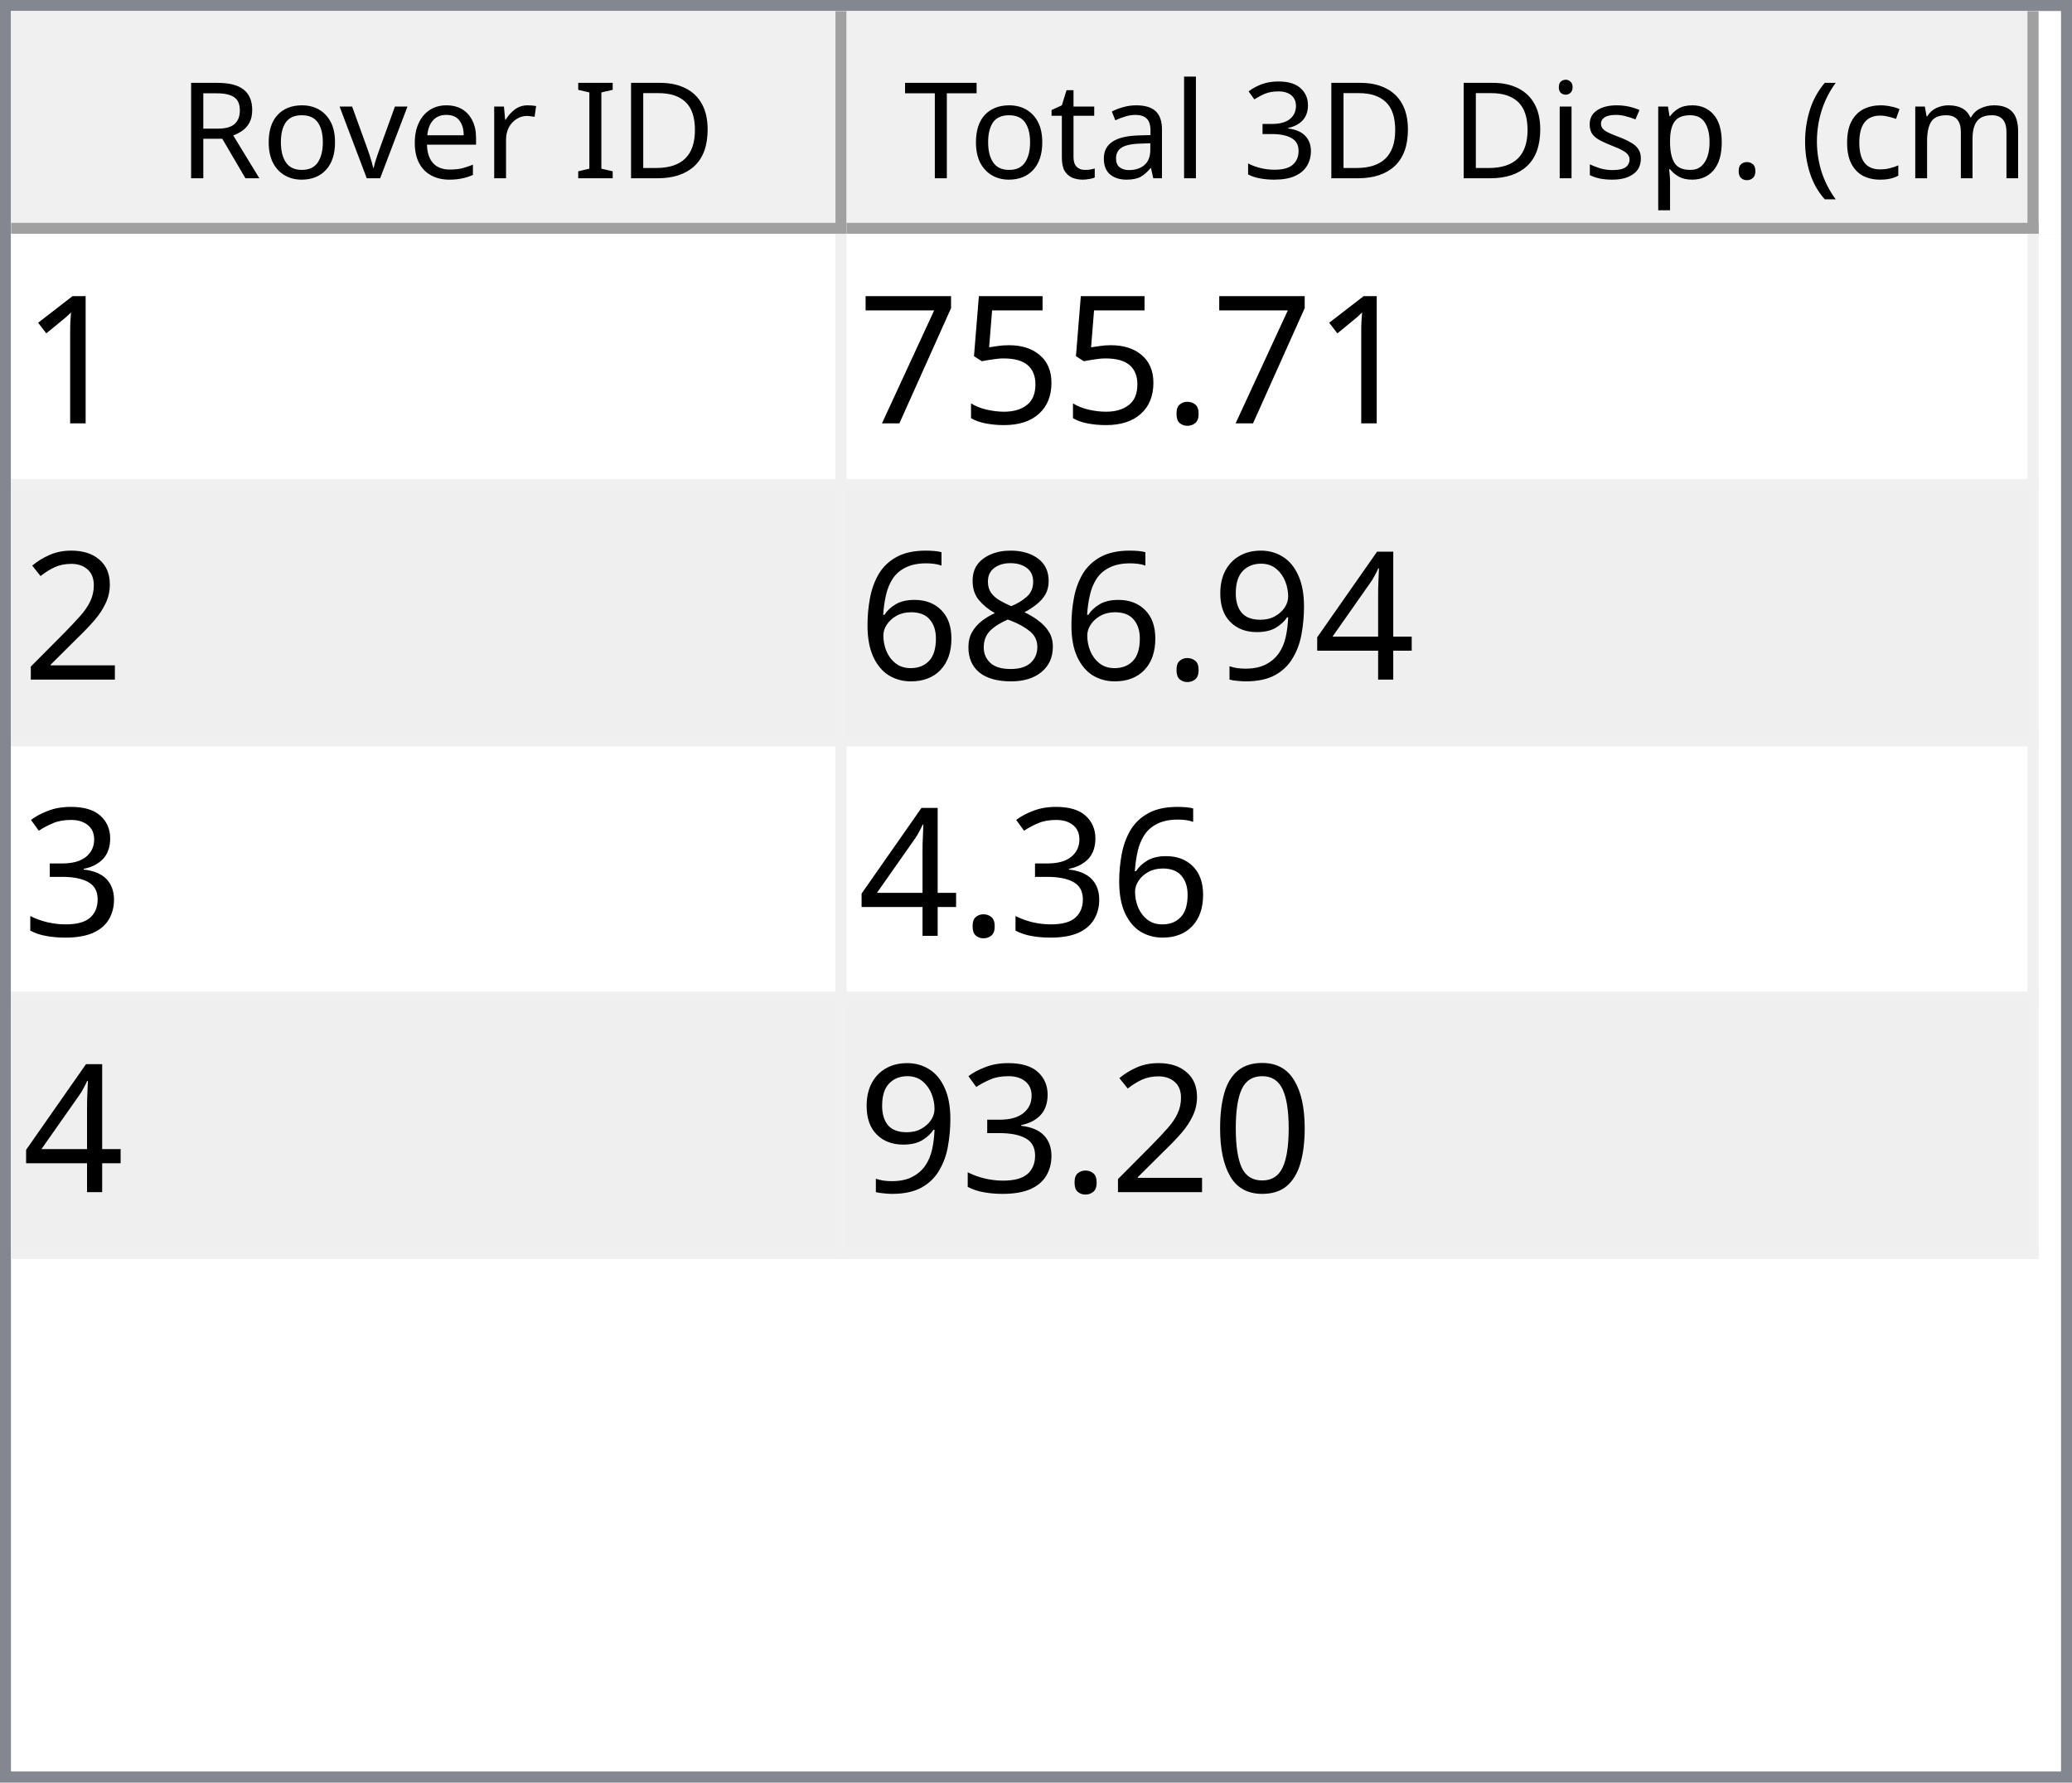
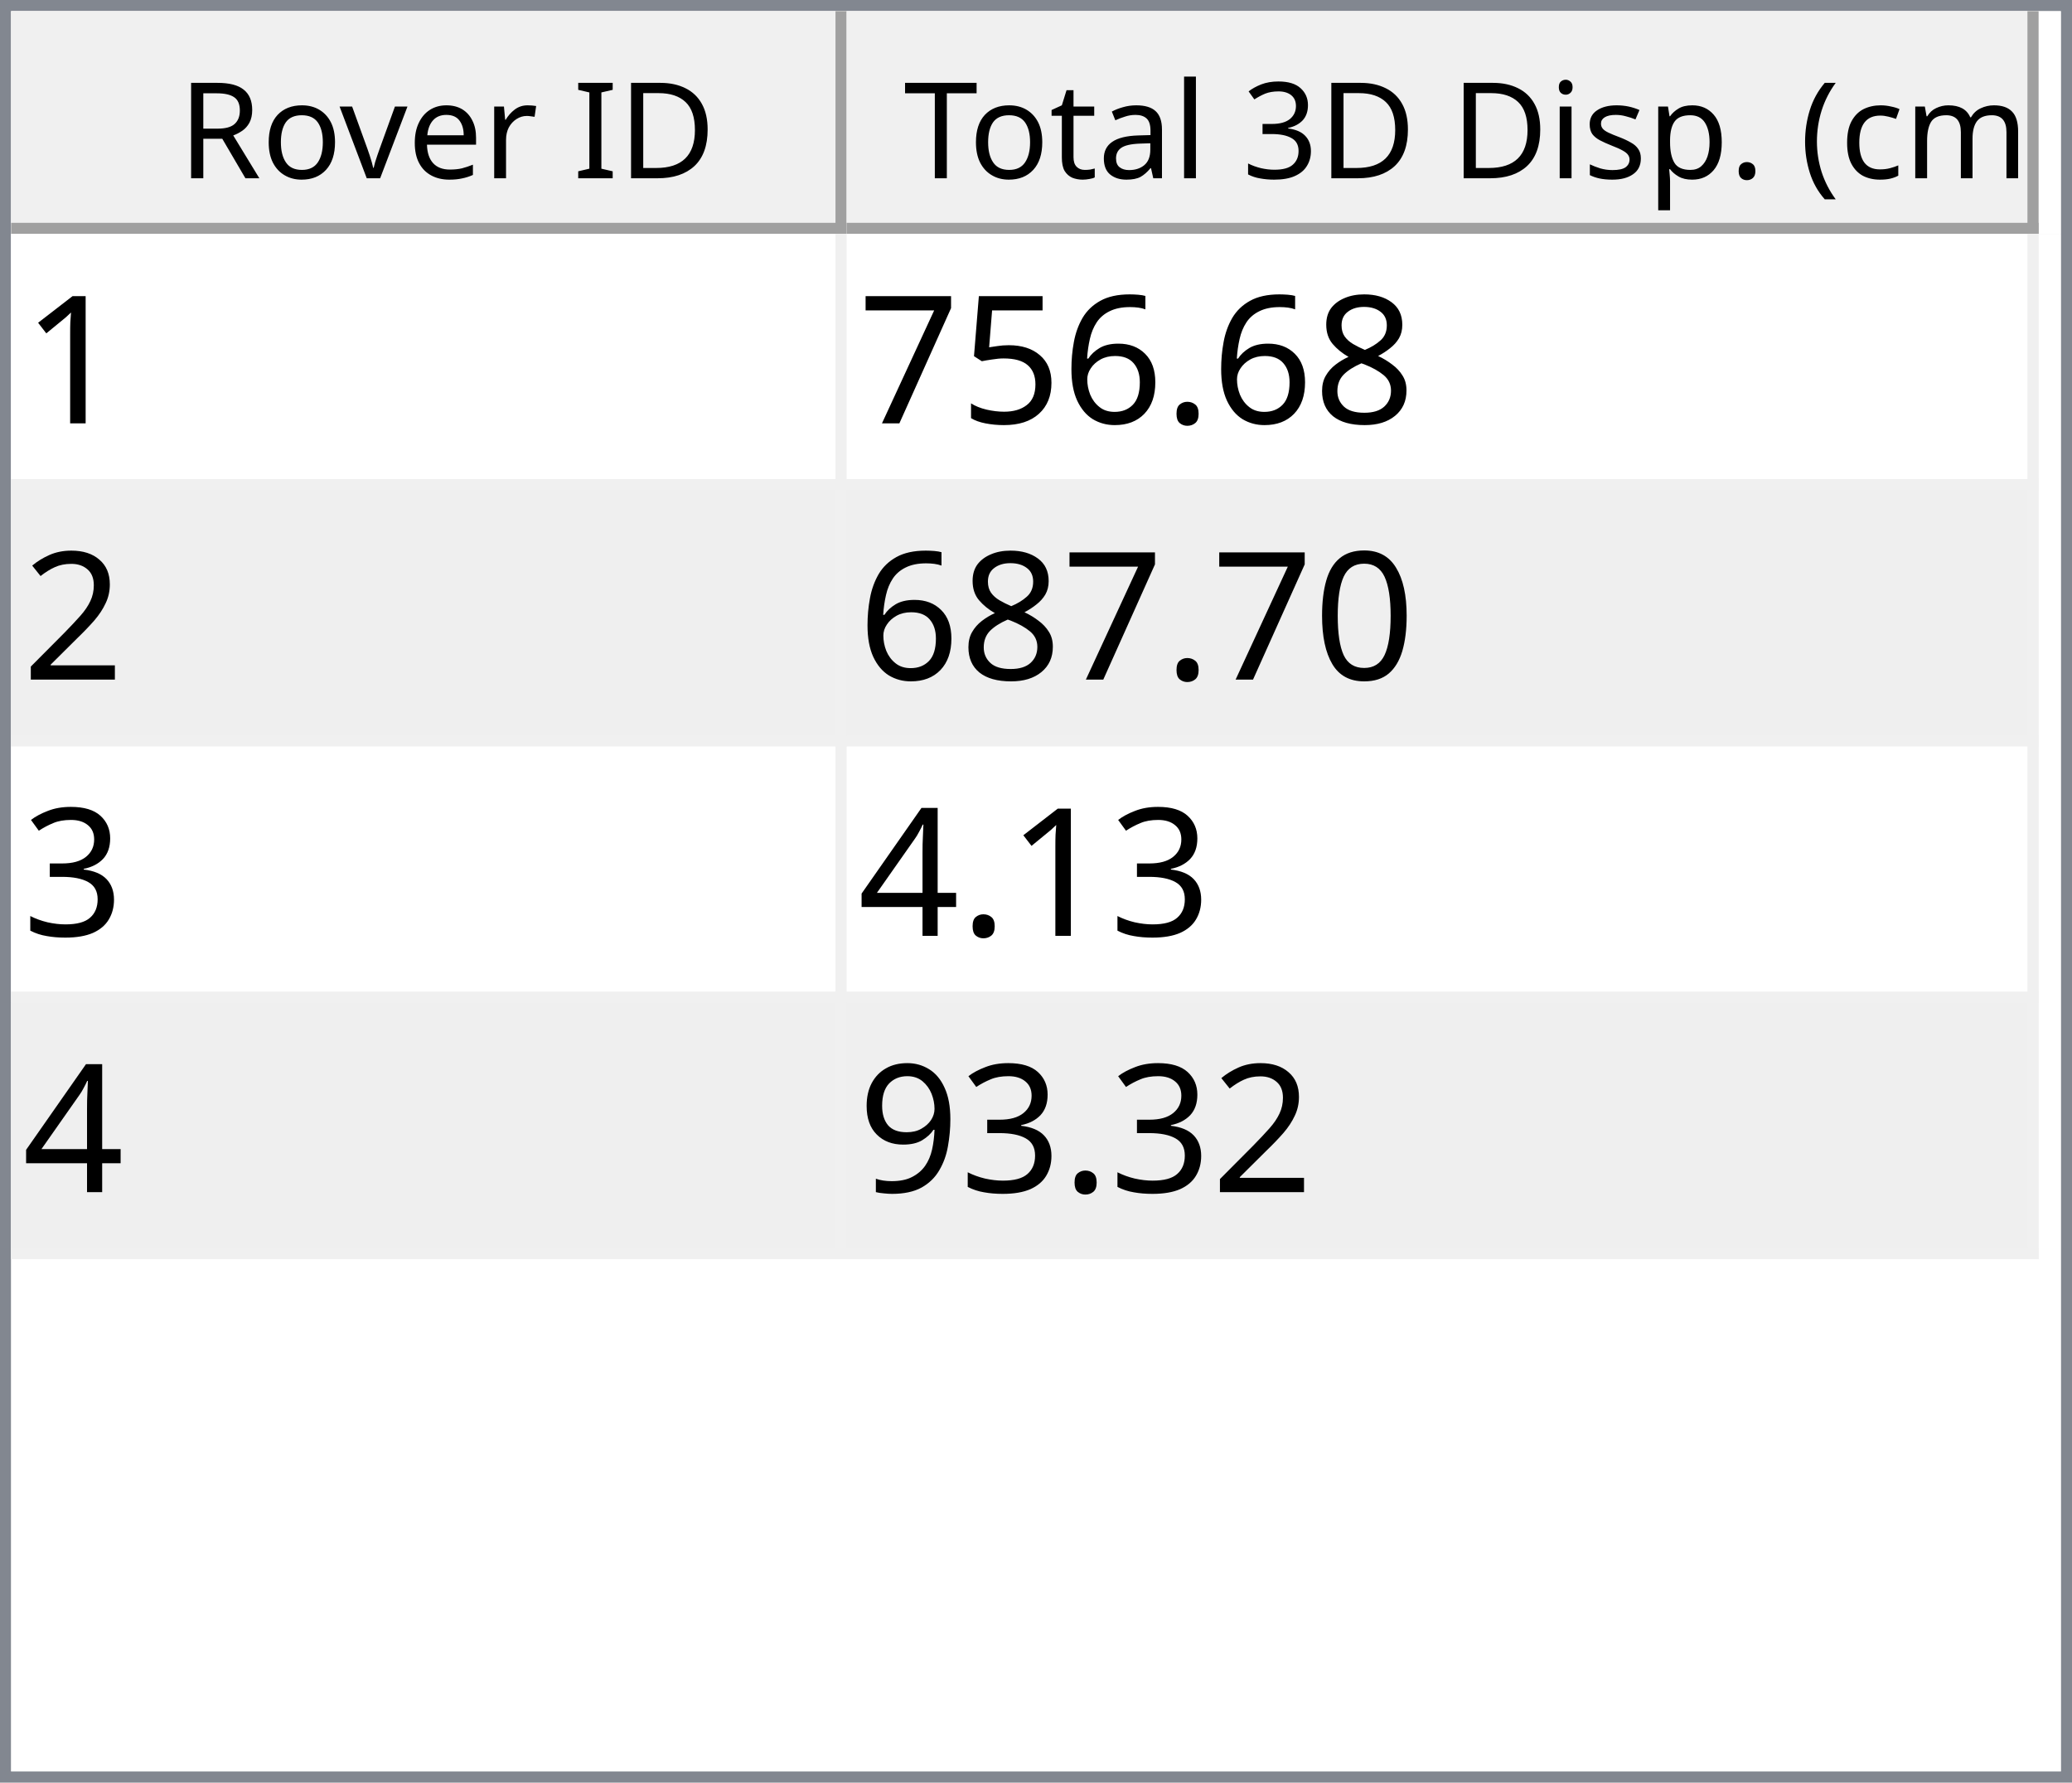
<svg xmlns="http://www.w3.org/2000/svg" style="fill-opacity:1; color-rendering:auto; color-interpolation:auto; text-rendering:auto; stroke:black; stroke-linecap:square; stroke-miterlimit:10; shape-rendering:auto; stroke-opacity:1; fill:black; stroke-dasharray:none; font-weight:normal; stroke-width:1; font-family:'Dialog'; font-style:normal; stroke-linejoin:miter; font-size:12px; stroke-dashoffset:0; image-rendering:auto;" width="186" height="160">
  <defs id="genericDefs" />
  <g>
    <defs id="defs1">
      <clipPath clipPathUnits="userSpaceOnUse" id="clipPath1">
        <path d="M0 0 L186 0 L186 160 L0 160 L0 0 Z" />
      </clipPath>
      <clipPath clipPathUnits="userSpaceOnUse" id="clipPath2">
        <path d="M0 0 L0 160 L186 160 L186 0 Z" />
      </clipPath>
      <clipPath clipPathUnits="userSpaceOnUse" id="clipPath3">
        <path d="M0 0 L0 20 L184 20 L184 0 Z" />
      </clipPath>
      <clipPath clipPathUnits="userSpaceOnUse" id="clipPath4">
        <path d="M0 0 L0 20 L75 20 L75 0 Z" />
      </clipPath>
      <clipPath clipPathUnits="userSpaceOnUse" id="clipPath5">
        <path d="M1 1 L1 19 L74 19 L74 1 Z" />
      </clipPath>
      <clipPath clipPathUnits="userSpaceOnUse" id="clipPath6">
        <path d="M0 0 L0 18 L73 18 L73 0 Z" />
      </clipPath>
      <clipPath clipPathUnits="userSpaceOnUse" id="clipPath7">
        <path d="M-0.5 -0.5 L-0.5 19.5 L74.5 19.5 L74.5 -0.5 Z" />
      </clipPath>
      <clipPath clipPathUnits="userSpaceOnUse" id="clipPath8">
        <path d="M0 0 L0 20 L107 20 L107 0 Z" />
      </clipPath>
      <clipPath clipPathUnits="userSpaceOnUse" id="clipPath9">
        <path d="M1 1 L1 19 L106 19 L106 1 Z" />
      </clipPath>
      <clipPath clipPathUnits="userSpaceOnUse" id="clipPath10">
        <path d="M0 0 L0 18 L105 18 L105 0 Z" />
      </clipPath>
      <clipPath clipPathUnits="userSpaceOnUse" id="clipPath11">
        <path d="M-0.5 -0.5 L-0.5 19.5 L106.5 19.5 L106.5 -0.5 Z" />
      </clipPath>
      <clipPath clipPathUnits="userSpaceOnUse" id="clipPath12">
        <path d="M0 0 L0 138 L184 138 L184 0 Z" />
      </clipPath>
      <clipPath clipPathUnits="userSpaceOnUse" id="clipPath13">
        <path d="M0 0 L0 92 L182 92 L182 0 Z" />
      </clipPath>
      <clipPath clipPathUnits="userSpaceOnUse" id="clipPath14">
        <path d="M-0.5 -0.5 L-0.5 91.5 L181.5 91.5 L181.5 -0.5 Z" />
      </clipPath>
      <clipPath clipPathUnits="userSpaceOnUse" id="clipPath15">
        <path d="M0 0 L0 22 L74 22 L74 0 Z" />
      </clipPath>
      <clipPath clipPathUnits="userSpaceOnUse" id="clipPath16">
        <path d="M0 0 L0 22 L106 22 L106 0 Z" />
      </clipPath>
      <font horiz-adv-x="64.551" id="font1">
        <font-face ascent="107.91" descent="25.098" units-per-em="100" style="font-style:normal; font-family:Segoe UI; font-weight:normal;" />
        <missing-glyph horiz-adv-x="64.551" d="M8.109 0 L8.109 68.266 L56.453 68.266 L56.453 0 L8.109 0 ZM15.328 7.234 L49.219 7.234 L49.219 61.031 L15.328 61.031 L15.328 7.234 Z" />
        <glyph unicode="D" horiz-adv-x="70.117" d="M9.188 0 L9.188 70.016 L28.516 70.016 Q65.531 70.016 65.531 35.891 Q65.531 19.672 55.25 9.836 Q44.969 0 27.734 0 L9.188 0 ZM17.391 62.594 L17.391 7.422 L27.828 7.422 Q41.609 7.422 49.273 14.797 Q56.938 22.172 56.938 35.688 Q56.938 62.594 28.328 62.594 L17.391 62.594 Z" />
        <glyph unicode="I" horiz-adv-x="26.611" d="M17.391 0 L9.188 0 L9.188 70.016 L17.391 70.016 L17.391 0 Z" />
        <glyph unicode=" " horiz-adv-x="27.393" d="" />
        <glyph unicode="r" horiz-adv-x="34.766" d="M34.188 41.891 Q32.078 43.5 28.125 43.5 Q23 43.5 19.555 38.672 Q16.109 33.844 16.109 25.484 L16.109 0 L8.109 0 L8.109 50 L16.109 50 L16.109 39.703 L16.312 39.703 Q18.016 44.969 21.531 47.922 Q25.047 50.875 29.391 50.875 Q32.516 50.875 34.188 50.203 L34.188 41.891 Z" />
        <glyph unicode="e" horiz-adv-x="52.295" d="M48.297 23 L12.984 23 Q13.188 14.656 17.484 10.109 Q21.781 5.562 29.297 5.562 Q37.75 5.562 44.828 11.141 L44.828 3.609 Q38.234 -1.172 27.391 -1.172 Q16.797 -1.172 10.742 5.641 Q4.688 12.453 4.688 24.812 Q4.688 36.469 11.305 43.82 Q17.922 51.172 27.734 51.172 Q37.547 51.172 42.922 44.828 Q48.297 38.484 48.297 27.203 L48.297 23 ZM40.094 29.781 Q40.047 36.719 36.75 40.578 Q33.453 44.438 27.594 44.438 Q21.922 44.438 17.969 40.383 Q14.016 36.328 13.094 29.781 L40.094 29.781 Z" />
        <glyph unicode="v" horiz-adv-x="47.9" d="M47.406 50 L27.484 0 L19.625 0 L0.688 50 L9.469 50 L22.172 13.672 Q23.578 9.672 23.922 6.688 L24.125 6.688 Q24.609 10.453 25.688 13.484 L38.969 50 L47.406 50 Z" />
        <glyph unicode="o" horiz-adv-x="58.594" d="M29 -1.172 Q17.922 -1.172 11.305 5.836 Q4.688 12.844 4.688 24.422 Q4.688 37.016 11.57 44.094 Q18.453 51.172 30.172 51.172 Q41.359 51.172 47.633 44.289 Q53.906 37.406 53.906 25.203 Q53.906 13.234 47.141 6.031 Q40.375 -1.172 29 -1.172 ZM29.594 44.438 Q21.875 44.438 17.383 39.188 Q12.891 33.938 12.891 24.703 Q12.891 15.828 17.43 10.695 Q21.969 5.562 29.594 5.562 Q37.359 5.562 41.531 10.594 Q45.703 15.625 45.703 24.906 Q45.703 34.281 41.531 39.359 Q37.359 44.438 29.594 44.438 Z" />
        <glyph unicode="R" horiz-adv-x="59.814" d="M59.375 0 L49.609 0 L37.891 19.625 Q36.281 22.359 34.766 24.289 Q33.25 26.219 31.664 27.438 Q30.078 28.656 28.25 29.219 Q26.422 29.781 24.125 29.781 L17.391 29.781 L17.391 0 L9.188 0 L9.188 70.016 L30.078 70.016 Q34.672 70.016 38.555 68.867 Q42.438 67.719 45.289 65.375 Q48.141 63.031 49.758 59.547 Q51.375 56.062 51.375 51.375 Q51.375 47.703 50.273 44.656 Q49.172 41.609 47.148 39.211 Q45.125 36.812 42.266 35.133 Q39.406 33.453 35.844 32.516 L35.844 32.328 Q37.594 31.547 38.891 30.547 Q40.188 29.547 41.359 28.18 Q42.531 26.812 43.68 25.078 Q44.828 23.344 46.234 21.047 L59.375 0 ZM17.391 62.594 L17.391 37.203 L28.516 37.203 Q31.594 37.203 34.203 38.133 Q36.812 39.062 38.719 40.797 Q40.625 42.531 41.703 45.047 Q42.781 47.562 42.781 50.688 Q42.781 56.297 39.141 59.445 Q35.5 62.594 28.609 62.594 L17.391 62.594 Z" />
        <glyph unicode=")" horiz-adv-x="30.176" d="M8.297 -15.922 L1.172 -15.922 Q16.406 2.344 16.406 26.812 Q16.406 51.469 1.078 70.016 L8.297 70.016 Q23.531 52.156 23.531 26.703 Q23.531 1.375 8.297 -15.922 Z" />
        <glyph unicode="m" horiz-adv-x="86.133" d="M79.109 0 L71.094 0 L71.094 28.719 Q71.094 37.016 68.531 40.727 Q65.969 44.438 59.906 44.438 Q54.781 44.438 51.195 39.75 Q47.609 35.062 47.609 28.516 L47.609 0 L39.594 0 L39.594 29.688 Q39.594 44.438 28.219 44.438 Q22.953 44.438 19.531 40.016 Q16.109 35.594 16.109 28.516 L16.109 0 L8.109 0 L8.109 50 L16.109 50 L16.109 42.094 L16.312 42.094 Q21.625 51.172 31.844 51.172 Q36.969 51.172 40.773 48.312 Q44.578 45.453 46 40.828 Q51.562 51.172 62.594 51.172 Q79.109 51.172 79.109 30.812 L79.109 0 Z" />
        <glyph unicode="c" horiz-adv-x="46.191" d="M42.188 2.297 Q36.422 -1.172 28.516 -1.172 Q17.828 -1.172 11.258 5.789 Q4.688 12.75 4.688 23.828 Q4.688 36.188 11.766 43.68 Q18.844 51.172 30.672 51.172 Q37.25 51.172 42.281 48.734 L42.281 40.531 Q36.719 44.438 30.375 44.438 Q22.703 44.438 17.797 38.945 Q12.891 33.453 12.891 24.516 Q12.891 15.719 17.508 10.641 Q22.125 5.562 29.891 5.562 Q36.422 5.562 42.188 9.906 L42.188 2.297 Z" />
        <glyph unicode="(" horiz-adv-x="30.176" d="M29.109 -15.922 L21.969 -15.922 Q6.844 1.375 6.844 26.703 Q6.844 52.156 21.969 70.016 L29.203 70.016 Q13.875 51.469 13.875 26.812 Q13.875 2.344 29.109 -15.922 Z" />
        <glyph unicode="." horiz-adv-x="21.68" d="M10.891 -1.078 Q8.641 -1.078 7.055 0.539 Q5.469 2.156 5.469 4.391 Q5.469 6.641 7.055 8.273 Q8.641 9.906 10.891 9.906 Q13.188 9.906 14.797 8.273 Q16.406 6.641 16.406 4.391 Q16.406 2.156 14.797 0.539 Q13.188 -1.078 10.891 -1.078 Z" />
        <glyph unicode="p" horiz-adv-x="58.789" d="M16.312 7.234 L16.109 7.234 L16.109 -23 L8.109 -23 L8.109 50 L16.109 50 L16.109 41.219 L16.312 41.219 Q22.219 51.172 33.594 51.172 Q43.266 51.172 48.688 44.461 Q54.109 37.75 54.109 26.469 Q54.109 13.922 48 6.375 Q41.891 -1.172 31.297 -1.172 Q21.578 -1.172 16.312 7.234 ZM16.109 27.391 L16.109 20.406 Q16.109 14.203 20.141 9.883 Q24.172 5.562 30.375 5.562 Q37.641 5.562 41.773 11.133 Q45.906 16.703 45.906 26.609 Q45.906 34.969 42.047 39.703 Q38.188 44.438 31.594 44.438 Q24.609 44.438 20.359 39.578 Q16.109 34.719 16.109 27.391 Z" />
        <glyph unicode="s" horiz-adv-x="42.432" d="M5.078 1.812 L5.078 10.406 Q11.625 5.562 19.484 5.562 Q30.031 5.562 30.031 12.594 Q30.031 14.594 29.125 15.992 Q28.219 17.391 26.68 18.461 Q25.141 19.531 23.07 20.383 Q21 21.234 18.609 22.172 Q15.281 23.484 12.766 24.828 Q10.25 26.172 8.57 27.859 Q6.891 29.547 6.031 31.695 Q5.172 33.844 5.172 36.719 Q5.172 40.234 6.789 42.945 Q8.406 45.656 11.086 47.484 Q13.766 49.312 17.211 50.242 Q20.656 51.172 24.312 51.172 Q30.812 51.172 35.938 48.922 L35.938 40.828 Q30.422 44.438 23.25 44.438 Q21 44.438 19.195 43.922 Q17.391 43.406 16.094 42.477 Q14.797 41.547 14.086 40.258 Q13.375 38.969 13.375 37.406 Q13.375 35.453 14.086 34.133 Q14.797 32.812 16.164 31.789 Q17.531 30.766 19.484 29.938 Q21.438 29.109 23.922 28.125 Q27.25 26.859 29.883 25.516 Q32.516 24.172 34.375 22.484 Q36.234 20.797 37.234 18.602 Q38.234 16.406 38.234 13.375 Q38.234 9.672 36.602 6.938 Q34.969 4.203 32.234 2.398 Q29.5 0.594 25.93 -0.289 Q22.359 -1.172 18.453 -1.172 Q10.75 -1.172 5.078 1.812 Z" />
        <glyph unicode="i" horiz-adv-x="24.219" d="M12.203 62.703 Q10.062 62.703 8.547 64.164 Q7.031 65.625 7.031 67.875 Q7.031 70.125 8.547 71.609 Q10.062 73.094 12.203 73.094 Q14.406 73.094 15.945 71.609 Q17.484 70.125 17.484 67.875 Q17.484 65.719 15.945 64.211 Q14.406 62.703 12.203 62.703 ZM16.109 0 L8.109 0 L8.109 50 L16.109 50 L16.109 0 Z" />
        <glyph unicode="3" horiz-adv-x="53.906" d="M46.531 19.828 Q46.531 15.094 44.75 11.211 Q42.969 7.328 39.719 4.57 Q36.469 1.812 31.93 0.297 Q27.391 -1.219 21.922 -1.219 Q11.922 -1.219 6 2.594 L6 11.188 Q13.094 5.609 22.219 5.609 Q25.875 5.609 28.828 6.539 Q31.781 7.469 33.906 9.227 Q36.031 10.984 37.18 13.477 Q38.328 15.969 38.328 19.094 Q38.328 32.812 18.797 32.812 L12.984 32.812 L12.984 39.594 L18.5 39.594 Q35.797 39.594 35.797 52.484 Q35.797 64.406 22.609 64.406 Q15.188 64.406 8.688 59.422 L8.688 67.188 Q15.375 71.188 24.609 71.188 Q29 71.188 32.57 69.969 Q36.141 68.75 38.68 66.555 Q41.219 64.359 42.609 61.281 Q44 58.203 44 54.5 Q44 40.672 30.031 36.719 L30.031 36.531 Q33.594 36.141 36.625 34.797 Q39.656 33.453 41.852 31.305 Q44.047 29.156 45.289 26.25 Q46.531 23.344 46.531 19.828 Z" />
        <glyph unicode="l" horiz-adv-x="24.219" d="M16.109 0 L8.109 0 L8.109 74.031 L16.109 74.031 L16.109 0 Z" />
        <glyph unicode="a" horiz-adv-x="50.879" d="M43.891 0 L35.891 0 L35.891 7.812 L35.688 7.812 Q30.469 -1.172 20.312 -1.172 Q12.844 -1.172 8.617 2.781 Q4.391 6.734 4.391 13.281 Q4.391 27.297 20.906 29.594 L35.891 31.688 Q35.891 44.438 25.594 44.438 Q16.547 44.438 9.281 38.281 L9.281 46.484 Q16.656 51.172 26.266 51.172 Q43.891 51.172 43.891 32.516 L43.891 0 ZM35.891 25.297 L23.828 23.641 Q18.266 22.859 15.43 20.875 Q12.594 18.891 12.594 13.875 Q12.594 10.203 15.211 7.883 Q17.828 5.562 22.172 5.562 Q28.125 5.562 32.008 9.742 Q35.891 13.922 35.891 20.312 L35.891 25.297 Z" />
        <glyph unicode="t" horiz-adv-x="33.887" d="M31.297 0.484 Q28.469 -1.078 23.828 -1.078 Q10.688 -1.078 10.688 13.578 L10.688 43.172 L2.094 43.172 L2.094 50 L10.688 50 L10.688 62.203 L18.703 64.797 L18.703 50 L31.297 50 L31.297 43.172 L18.703 43.172 L18.703 14.984 Q18.703 9.969 20.414 7.82 Q22.125 5.672 26.078 5.672 Q29.109 5.672 31.297 7.328 L31.297 0.484 Z" />
        <glyph unicode="T" horiz-adv-x="52.393" d="M50.594 62.594 L30.375 62.594 L30.375 0 L22.172 0 L22.172 62.594 L2 62.594 L2 70.016 L50.594 70.016 L50.594 62.594 Z" />
      </font>
      <font horiz-adv-x="75.0" id="font2">
        <font-face ascent="100.537" descent="21.973" units-per-em="100" style="font-style:normal; font-family:sans-serif; font-weight:normal;" />
        <missing-glyph horiz-adv-x="75.0" d="M12.5 0 L12.5 62.5 L62.5 62.5 L62.5 0 L12.5 0 ZM14.062 1.562 L60.938 1.562 L60.938 60.938 L14.062 60.938 L14.062 1.562 Z" />
        <glyph unicode="1" horiz-adv-x="55.615" d="M37.25 0 L28.469 0 L28.469 56 Q25.297 52.984 20.141 49.953 Q14.984 46.922 10.891 45.406 L10.891 53.906 Q18.266 57.375 23.781 62.305 Q29.297 67.234 31.594 71.875 L37.25 71.875 L37.25 0 Z" />
+         <glyph unicode="8" horiz-adv-x="55.615" d="M17.672 38.812 Q12.203 40.828 9.57 44.539 Q6.938 48.25 6.938 53.422 Q6.938 61.234 12.555 66.555 Q18.172 71.875 27.484 71.875 Q36.859 71.875 42.578 66.43 Q48.297 60.984 48.297 53.172 Q48.297 48.188 45.68 44.508 Q43.062 40.828 37.75 38.812 Q44.344 36.672 47.781 31.883 Q51.219 27.094 51.219 20.453 Q51.219 11.281 44.727 5.031 Q38.234 -1.219 27.641 -1.219 Q17.047 -1.219 10.547 5.055 Q4.047 11.328 4.047 20.703 Q4.047 27.688 7.594 32.398 Q11.141 37.109 17.672 38.812 ZM15.922 53.719 Q15.922 48.641 19.195 45.414 Q22.469 42.188 27.688 42.188 Q32.766 42.188 36.016 45.383 Q39.266 48.578 39.266 53.219 Q39.266 58.062 35.914 61.359 Q32.562 64.656 27.594 64.656 Q22.562 64.656 19.242 61.43 Q15.922 58.203 15.922 53.719 ZM13.094 20.656 Q13.094 16.891 14.875 13.375 Q16.656 9.859 20.172 7.93 Q23.688 6 27.734 6 Q34.031 6 38.133 10.055 Q42.234 14.109 42.234 20.359 Q42.234 26.703 38.016 30.859 Q33.797 35.016 27.438 35.016 Q21.234 35.016 17.164 30.914 Q13.094 26.812 13.094 20.656 Z" />
        <glyph unicode="." horiz-adv-x="27.783" d="M9.078 0 L9.078 10.016 L19.094 10.016 L19.094 0 L9.078 0 Z" />
+         <glyph unicode="6" horiz-adv-x="55.615" d="M49.75 54.047 L41.016 53.375 Q39.844 58.547 37.703 60.891 Q34.125 64.656 28.906 64.656 Q24.703 64.656 21.531 62.312 Q17.391 59.281 14.992 53.469 Q12.594 47.656 12.5 36.922 Q15.672 41.75 20.266 44.094 Q24.859 46.438 29.891 46.438 Q38.672 46.438 44.852 39.969 Q51.031 33.5 51.031 23.25 Q51.031 16.5 48.125 10.719 Q45.219 4.938 40.141 1.859 Q35.062 -1.219 28.609 -1.219 Q17.625 -1.219 10.695 6.859 Q3.766 14.938 3.766 33.5 Q3.766 54.25 11.422 63.672 Q18.109 71.875 29.438 71.875 Q37.891 71.875 43.289 67.141 Q48.688 62.406 49.75 54.047 ZM13.875 23.188 Q13.875 18.656 15.797 14.508 Q17.719 10.359 21.188 8.18 Q24.656 6 28.469 6 Q34.031 6 38.039 10.492 Q42.047 14.984 42.047 22.703 Q42.047 30.125 38.086 34.398 Q34.125 38.672 28.125 38.672 Q22.172 38.672 18.023 34.398 Q13.875 30.125 13.875 23.188 Z" />
        <glyph unicode="5" horiz-adv-x="55.615" d="M4.156 18.75 L13.375 19.531 Q14.406 12.797 18.141 9.398 Q21.875 6 27.156 6 Q33.5 6 37.891 10.789 Q42.281 15.578 42.281 23.484 Q42.281 31 38.062 35.352 Q33.844 39.703 27 39.703 Q22.75 39.703 19.336 37.773 Q15.922 35.844 13.969 32.766 L5.719 33.844 L12.641 70.609 L48.25 70.609 L48.25 62.203 L19.672 62.203 L15.828 42.969 Q22.266 47.469 29.344 47.469 Q38.719 47.469 45.164 40.969 Q51.609 34.469 51.609 24.266 Q51.609 14.547 45.953 7.469 Q39.062 -1.219 27.156 -1.219 Q17.391 -1.219 11.211 4.25 Q5.031 9.719 4.156 18.75 Z" />
        <glyph unicode="7" horiz-adv-x="55.615" d="M4.734 62.203 L4.734 70.656 L51.078 70.656 L51.078 63.812 Q44.234 56.547 37.523 44.484 Q30.812 32.422 27.156 19.672 Q24.516 10.688 23.781 0 L14.75 0 Q14.891 8.453 18.062 20.414 Q21.234 32.375 27.172 43.484 Q33.109 54.594 39.797 62.203 L4.734 62.203 Z" />
        <glyph unicode="2" horiz-adv-x="55.615" d="M50.344 8.453 L50.344 0 L3.031 0 Q2.938 3.172 4.047 6.109 Q5.859 10.938 9.836 15.625 Q13.812 20.312 21.344 26.469 Q33.016 36.031 37.117 41.625 Q41.219 47.219 41.219 52.203 Q41.219 57.422 37.477 61.008 Q33.734 64.594 27.734 64.594 Q21.391 64.594 17.578 60.789 Q13.766 56.984 13.719 50.25 L4.688 51.172 Q5.609 61.281 11.664 66.578 Q17.719 71.875 27.938 71.875 Q38.234 71.875 44.242 66.164 Q50.25 60.453 50.25 52 Q50.25 47.703 48.492 43.555 Q46.734 39.406 42.656 34.812 Q38.578 30.219 29.109 22.219 Q21.188 15.578 18.945 13.211 Q16.703 10.844 15.234 8.453 L50.344 8.453 Z" />
+         <glyph unicode="0" horiz-adv-x="55.615" d="M4.156 35.297 Q4.156 48 6.766 55.742 Q9.375 63.484 14.523 67.68 Q19.672 71.875 27.484 71.875 Q33.25 71.875 37.594 69.555 Q41.938 67.234 44.773 62.867 Q47.609 58.5 49.219 52.227 Q50.828 45.953 50.828 35.297 Q50.828 22.703 48.242 14.969 Q45.656 7.234 40.508 3.008 Q35.359 -1.219 27.484 -1.219 Q17.141 -1.219 11.234 6.203 Q4.156 15.141 4.156 35.297 ZM13.188 35.297 Q13.188 17.672 17.312 11.836 Q21.438 6 27.484 6 Q33.547 6 37.672 11.859 Q41.797 17.719 41.797 35.297 Q41.797 52.984 37.672 58.789 Q33.547 64.594 27.391 64.594 Q21.344 64.594 17.719 59.469 Q13.188 52.938 13.188 35.297 Z" />
+         <glyph unicode="3" horiz-adv-x="55.615" d="M4.203 18.891 L12.984 20.062 Q14.5 12.594 18.141 9.297 Q21.781 6 27 6 Q33.203 6 37.477 10.297 Q41.75 14.594 41.75 20.953 Q41.75 27 37.797 30.93 Q33.844 34.859 27.734 34.859 Q25.25 34.859 21.531 33.891 L22.516 41.609 Q23.391 41.5 23.922 41.5 Q29.547 41.5 34.039 44.43 Q38.531 47.359 38.531 53.469 Q38.531 58.297 35.258 61.477 Q31.984 64.656 26.812 64.656 Q21.688 64.656 18.266 61.43 Q14.844 58.203 13.875 51.766 L5.078 53.328 Q6.688 62.156 12.398 67.016 Q18.109 71.875 26.609 71.875 Q32.469 71.875 37.398 69.359 Q42.328 66.844 44.945 62.5 Q47.562 58.156 47.562 53.266 Q47.562 48.641 45.07 44.828 Q42.578 41.016 37.703 38.766 Q44.047 37.312 47.562 32.695 Q51.078 28.078 51.078 21.141 Q51.078 11.766 44.242 5.25 Q37.406 -1.266 26.953 -1.266 Q17.531 -1.266 11.305 4.352 Q5.078 9.969 4.203 18.891 Z" />
        <glyph unicode="4" horiz-adv-x="55.615" d="M32.328 0 L32.328 17.141 L1.266 17.141 L1.266 25.203 L33.938 71.578 L41.109 71.578 L41.109 25.203 L50.781 25.203 L50.781 17.141 L41.109 17.141 L41.109 0 L32.328 0 ZM32.328 25.203 L32.328 57.469 L9.906 25.203 L32.328 25.203 Z" />
        <glyph unicode="9" horiz-adv-x="55.615" d="M5.469 16.547 L13.922 17.328 Q14.984 11.375 18.016 8.688 Q21.047 6 25.781 6 Q29.828 6 32.883 7.859 Q35.938 9.719 37.891 12.82 Q39.844 15.922 41.164 21.195 Q42.484 26.469 42.484 31.938 Q42.484 32.516 42.438 33.688 Q39.797 29.5 35.234 26.883 Q30.672 24.266 25.344 24.266 Q16.453 24.266 10.305 30.711 Q4.156 37.156 4.156 47.703 Q4.156 58.594 10.578 65.234 Q17 71.875 26.656 71.875 Q33.641 71.875 39.43 68.117 Q45.219 64.359 48.219 57.398 Q51.219 50.438 51.219 37.25 Q51.219 23.531 48.242 15.406 Q45.266 7.281 39.383 3.031 Q33.5 -1.219 25.594 -1.219 Q17.188 -1.219 11.867 3.445 Q6.547 8.109 5.469 16.547 ZM41.453 48.141 Q41.453 55.719 37.43 60.156 Q33.406 64.594 27.734 64.594 Q21.875 64.594 17.531 59.812 Q13.188 55.031 13.188 47.406 Q13.188 40.578 17.312 36.305 Q21.438 32.031 27.484 32.031 Q33.594 32.031 37.523 36.305 Q41.453 40.578 41.453 48.141 Z" />
-         <glyph unicode="8" horiz-adv-x="55.615" d="M17.672 38.812 Q12.203 40.828 9.57 44.539 Q6.938 48.25 6.938 53.422 Q6.938 61.234 12.555 66.555 Q18.172 71.875 27.484 71.875 Q36.859 71.875 42.578 66.43 Q48.297 60.984 48.297 53.172 Q48.297 48.188 45.68 44.508 Q43.062 40.828 37.75 38.812 Q44.344 36.672 47.781 31.883 Q51.219 27.094 51.219 20.453 Q51.219 11.281 44.727 5.031 Q38.234 -1.219 27.641 -1.219 Q17.047 -1.219 10.547 5.055 Q4.047 11.328 4.047 20.703 Q4.047 27.688 7.594 32.398 Q11.141 37.109 17.672 38.812 ZM15.922 53.719 Q15.922 48.641 19.195 45.414 Q22.469 42.188 27.688 42.188 Q32.766 42.188 36.016 45.383 Q39.266 48.578 39.266 53.219 Q39.266 58.062 35.914 61.359 Q32.562 64.656 27.594 64.656 Q22.562 64.656 19.242 61.43 Q15.922 58.203 15.922 53.719 ZM13.094 20.656 Q13.094 16.891 14.875 13.375 Q16.656 9.859 20.172 7.93 Q23.688 6 27.734 6 Q34.031 6 38.133 10.055 Q42.234 14.109 42.234 20.359 Q42.234 26.703 38.016 30.859 Q33.797 35.016 27.438 35.016 Q21.234 35.016 17.164 30.914 Q13.094 26.812 13.094 20.656 Z" />
-         <glyph unicode="6" horiz-adv-x="55.615" d="M49.75 54.047 L41.016 53.375 Q39.844 58.547 37.703 60.891 Q34.125 64.656 28.906 64.656 Q24.703 64.656 21.531 62.312 Q17.391 59.281 14.992 53.469 Q12.594 47.656 12.5 36.922 Q15.672 41.75 20.266 44.094 Q24.859 46.438 29.891 46.438 Q38.672 46.438 44.852 39.969 Q51.031 33.5 51.031 23.25 Q51.031 16.5 48.125 10.719 Q45.219 4.938 40.141 1.859 Q35.062 -1.219 28.609 -1.219 Q17.625 -1.219 10.695 6.859 Q3.766 14.938 3.766 33.5 Q3.766 54.25 11.422 63.672 Q18.109 71.875 29.438 71.875 Q37.891 71.875 43.289 67.141 Q48.688 62.406 49.75 54.047 ZM13.875 23.188 Q13.875 18.656 15.797 14.508 Q17.719 10.359 21.188 8.18 Q24.656 6 28.469 6 Q34.031 6 38.039 10.492 Q42.047 14.984 42.047 22.703 Q42.047 30.125 38.086 34.398 Q34.125 38.672 28.125 38.672 Q22.172 38.672 18.023 34.398 Q13.875 30.125 13.875 23.188 Z" />
-         <glyph unicode="3" horiz-adv-x="55.615" d="M4.203 18.891 L12.984 20.062 Q14.5 12.594 18.141 9.297 Q21.781 6 27 6 Q33.203 6 37.477 10.297 Q41.75 14.594 41.75 20.953 Q41.75 27 37.797 30.93 Q33.844 34.859 27.734 34.859 Q25.25 34.859 21.531 33.891 L22.516 41.609 Q23.391 41.5 23.922 41.5 Q29.547 41.5 34.039 44.43 Q38.531 47.359 38.531 53.469 Q38.531 58.297 35.258 61.477 Q31.984 64.656 26.812 64.656 Q21.688 64.656 18.266 61.43 Q14.844 58.203 13.875 51.766 L5.078 53.328 Q6.688 62.156 12.398 67.016 Q18.109 71.875 26.609 71.875 Q32.469 71.875 37.398 69.359 Q42.328 66.844 44.945 62.5 Q47.562 58.156 47.562 53.266 Q47.562 48.641 45.07 44.828 Q42.578 41.016 37.703 38.766 Q44.047 37.312 47.562 32.695 Q51.078 28.078 51.078 21.141 Q51.078 11.766 44.242 5.25 Q37.406 -1.266 26.953 -1.266 Q17.531 -1.266 11.305 4.352 Q5.078 9.969 4.203 18.891 Z" />
-         <glyph unicode="0" horiz-adv-x="55.615" d="M4.156 35.297 Q4.156 48 6.766 55.742 Q9.375 63.484 14.523 67.68 Q19.672 71.875 27.484 71.875 Q33.25 71.875 37.594 69.555 Q41.938 67.234 44.773 62.867 Q47.609 58.5 49.219 52.227 Q50.828 45.953 50.828 35.297 Q50.828 22.703 48.242 14.969 Q45.656 7.234 40.508 3.008 Q35.359 -1.219 27.484 -1.219 Q17.141 -1.219 11.234 6.203 Q4.156 15.141 4.156 35.297 ZM13.188 35.297 Q13.188 17.672 17.312 11.836 Q21.438 6 27.484 6 Q33.547 6 37.672 11.859 Q41.797 17.719 41.797 35.297 Q41.797 52.984 37.672 58.789 Q33.547 64.594 27.391 64.594 Q21.344 64.594 17.719 59.469 Q13.188 52.938 13.188 35.297 Z" />
      </font>
    </defs>
    <g style="fill:white; stroke:white;">
      <rect x="0" y="0" width="186" style="clip-path:url(#clipPath1); stroke:none;" height="160" />
    </g>
    <g style="fill:white; text-rendering:optimizeSpeed; color-rendering:optimizeSpeed; image-rendering:optimizeSpeed; shape-rendering:crispEdges; stroke:white; color-interpolation:sRGB;">
      <rect x="0" width="186" height="160" y="0" style="stroke:none;" />
      <path style="stroke:none;" d="M0 160 L186 160 L186 0 L0 0 Z" />
    </g>
    <g style="fill:rgb(240,240,240); font-family:'Segoe UI'; stroke:rgb(240,240,240);">
      <rect x="0" y="0" width="186" style="clip-path:url(#clipPath2); stroke:none;" height="160" />
    </g>
    <g style="fill:rgb(130,135,144); font-family:'Segoe UI'; stroke:rgb(130,135,144);">
      <path d="M0 0 L186 0 L186 160 L0 160 L0 0 ZM1 1 L185 1 L185 159 L1 159 L1 1 Z" style="fill-rule:evenodd; clip-path:url(#clipPath2); stroke:none;" />
    </g>
    <g style="fill:white; font-family:'Segoe UI'; stroke:white;" transform="translate(1,1)">
      <rect x="0" y="0" width="184" style="clip-path:url(#clipPath3); stroke:none;" height="20" />
    </g>
    <g style="fill:rgb(240,240,240); font-family:'Segoe UI'; stroke:rgb(240,240,240);" transform="translate(1,1)">
      <rect x="0" y="0" width="75" style="clip-path:url(#clipPath4); stroke:none;" height="20" />
    </g>
    <g style="font-family:'Segoe UI';" transform="translate(2,2)">
      <text x="14" xml:space="preserve" y="14" style="clip-path:url(#clipPath6); stroke:none;">Rover ID</text>
    </g>
    <g style="fill:rgb(160,160,160); font-family:'Segoe UI'; stroke:rgb(160,160,160); stroke-linejoin:bevel;" transform="translate(1.5,1.5)">
      <line x1="74" x2="74" y1="0" style="fill:none; clip-path:url(#clipPath7);" y2="19" />
    </g>
    <g style="fill:rgb(160,160,160); font-family:'Segoe UI'; stroke:rgb(160,160,160); stroke-linejoin:bevel;" transform="matrix(1,0,0,1,1,1) translate(0.5,0.5)">
      <line x1="0" x2="74" y1="19" style="fill:none; clip-path:url(#clipPath7);" y2="19" />
    </g>
    <g style="fill:rgb(240,240,240); font-family:'Segoe UI'; stroke:rgb(240,240,240);" transform="translate(76,1)">
      <rect x="0" y="0" width="107" style="clip-path:url(#clipPath8); stroke:none;" height="20" />
    </g>
    <g style="font-family:'Segoe UI';" transform="translate(77,2)">
      <text x="1" xml:space="preserve" y="14" style="clip-path:url(#clipPath10); stroke:none;"> Total 3D Disp. (cm)</text>
    </g>
    <g style="fill:rgb(160,160,160); font-family:'Segoe UI'; stroke:rgb(160,160,160); stroke-linejoin:bevel;" transform="translate(76.5,1.5)">
      <line x1="106" x2="106" y1="0" style="fill:none; clip-path:url(#clipPath11);" y2="19" />
    </g>
    <g style="fill:rgb(160,160,160); font-family:'Segoe UI'; stroke:rgb(160,160,160); stroke-linejoin:bevel;" transform="matrix(1,0,0,1,76,1) translate(0.5,0.5)">
      <line x1="0" x2="106" y1="19" style="fill:none; clip-path:url(#clipPath11);" y2="19" />
    </g>
    <g style="fill:white; font-family:'Segoe UI'; stroke:white;" transform="translate(1,21)">
      <rect x="0" y="0" width="184" style="clip-path:url(#clipPath12); stroke:none;" height="138" />
    </g>
    <g style="fill:rgb(240,240,240); font-size:16px; font-family:sans-serif; stroke:rgb(240,240,240);" transform="translate(1,21)">
      <rect x="0" y="0" width="182" style="clip-path:url(#clipPath13); stroke:none;" height="92" />
      <line transform="translate(0.5,0.5)" x1="0" x2="181" y1="22" style="clip-path:url(#clipPath14); fill:none; stroke-linejoin:bevel;" y2="22" />
    </g>
    <g transform="matrix(1,0,0,1,1,21) translate(0.5,0.5)" style="fill:rgb(240,240,240); font-size:16px; font-family:sans-serif; stroke:rgb(240,240,240); stroke-linejoin:bevel;">
      <line x1="0" x2="181" y1="45" style="fill:none; clip-path:url(#clipPath14);" y2="45" />
    </g>
    <g transform="matrix(1,0,0,1,1,21) translate(0.5,0.5)" style="fill:rgb(240,240,240); font-size:16px; font-family:sans-serif; stroke:rgb(240,240,240); stroke-linejoin:bevel;">
      <line x1="0" x2="181" y1="68" style="fill:none; clip-path:url(#clipPath14);" y2="68" />
    </g>
    <g transform="matrix(1,0,0,1,1,21) translate(0.5,0.5)" style="fill:rgb(240,240,240); font-size:16px; font-family:sans-serif; stroke:rgb(240,240,240); stroke-linejoin:bevel;">
      <line x1="0" x2="181" y1="91" style="fill:none; clip-path:url(#clipPath14);" y2="91" />
    </g>
    <g transform="matrix(1,0,0,1,1,21) translate(0.5,0.5)" style="fill:rgb(240,240,240); font-size:16px; font-family:sans-serif; stroke:rgb(240,240,240); stroke-linejoin:bevel;">
      <line x1="74" x2="74" y1="0" style="fill:none; clip-path:url(#clipPath14);" y2="91" />
    </g>
    <g transform="matrix(1,0,0,1,1,21) translate(0.5,0.5)" style="fill:rgb(240,240,240); font-size:16px; font-family:sans-serif; stroke:rgb(240,240,240); stroke-linejoin:bevel;">
      <line x1="181" x2="181" y1="0" style="fill:none; clip-path:url(#clipPath14);" y2="91" />
    </g>
    <g style="fill:white; font-size:16px; font-family:sans-serif; stroke:white;" transform="matrix(1,0,0,1,1,21)">
      <rect x="0" y="0" width="74" style="clip-path:url(#clipPath15); stroke:none;" height="22" />
      <text x="1" y="17" style="fill:black; clip-path:url(#clipPath15); stroke:none;" xml:space="preserve">1</text>
    </g>
    <g style="fill:white; font-size:16px; font-family:sans-serif; stroke:white;" transform="matrix(1,0,0,1,1,21) translate(75,0)">
      <rect x="0" y="0" width="106" style="clip-path:url(#clipPath16); stroke:none;" height="22" />
-       <text x="1" y="17" style="fill:black; clip-path:url(#clipPath16); stroke:none;" xml:space="preserve">755.71</text>
+       <text x="1" y="17" style="fill:black; clip-path:url(#clipPath16); stroke:none;" xml:space="preserve">756.68</text>
    </g>
    <g style="fill:rgb(239,239,239); font-size:16px; font-family:sans-serif; stroke:rgb(239,239,239);" transform="matrix(1,0,0,1,1,21) translate(0,23)">
      <rect x="0" y="0" width="74" style="clip-path:url(#clipPath15); stroke:none;" height="22" />
      <text x="1" y="17" style="fill:black; clip-path:url(#clipPath15); stroke:none;" xml:space="preserve">2</text>
    </g>
    <g style="fill:rgb(239,239,239); font-size:16px; font-family:sans-serif; stroke:rgb(239,239,239);" transform="matrix(1,0,0,1,1,21) translate(75,23)">
      <rect x="0" y="0" width="106" style="clip-path:url(#clipPath16); stroke:none;" height="22" />
-       <text x="1" y="17" style="fill:black; clip-path:url(#clipPath16); stroke:none;" xml:space="preserve">686.94</text>
+       <text x="1" y="17" style="fill:black; clip-path:url(#clipPath16); stroke:none;" xml:space="preserve">687.70</text>
    </g>
    <g style="fill:white; font-size:16px; font-family:sans-serif; stroke:white;" transform="matrix(1,0,0,1,1,21) translate(0,46)">
      <rect x="0" y="0" width="74" style="clip-path:url(#clipPath15); stroke:none;" height="22" />
      <text x="1" y="17" style="fill:black; clip-path:url(#clipPath15); stroke:none;" xml:space="preserve">3</text>
    </g>
    <g style="fill:white; font-size:16px; font-family:sans-serif; stroke:white;" transform="matrix(1,0,0,1,1,21) translate(75,46)">
      <rect x="0" y="0" width="106" style="clip-path:url(#clipPath16); stroke:none;" height="22" />
-       <text x="1" y="17" style="fill:black; clip-path:url(#clipPath16); stroke:none;" xml:space="preserve">4.36</text>
+       <text x="1" y="17" style="fill:black; clip-path:url(#clipPath16); stroke:none;" xml:space="preserve">4.13</text>
    </g>
    <g style="fill:rgb(239,239,239); font-size:16px; font-family:sans-serif; stroke:rgb(239,239,239);" transform="matrix(1,0,0,1,1,21) translate(0,69)">
      <rect x="0" y="0" width="74" style="clip-path:url(#clipPath15); stroke:none;" height="22" />
      <text x="1" y="17" style="fill:black; clip-path:url(#clipPath15); stroke:none;" xml:space="preserve">4</text>
    </g>
    <g style="fill:rgb(239,239,239); font-size:16px; font-family:sans-serif; stroke:rgb(239,239,239);" transform="matrix(1,0,0,1,1,21) translate(75,69)">
      <rect x="0" y="0" width="106" style="clip-path:url(#clipPath16); stroke:none;" height="22" />
-       <text x="1" y="17" style="fill:black; clip-path:url(#clipPath16); stroke:none;" xml:space="preserve">93.20</text>
+       <text x="1" y="17" style="fill:black; clip-path:url(#clipPath16); stroke:none;" xml:space="preserve">93.32</text>
    </g>
  </g>
</svg>
